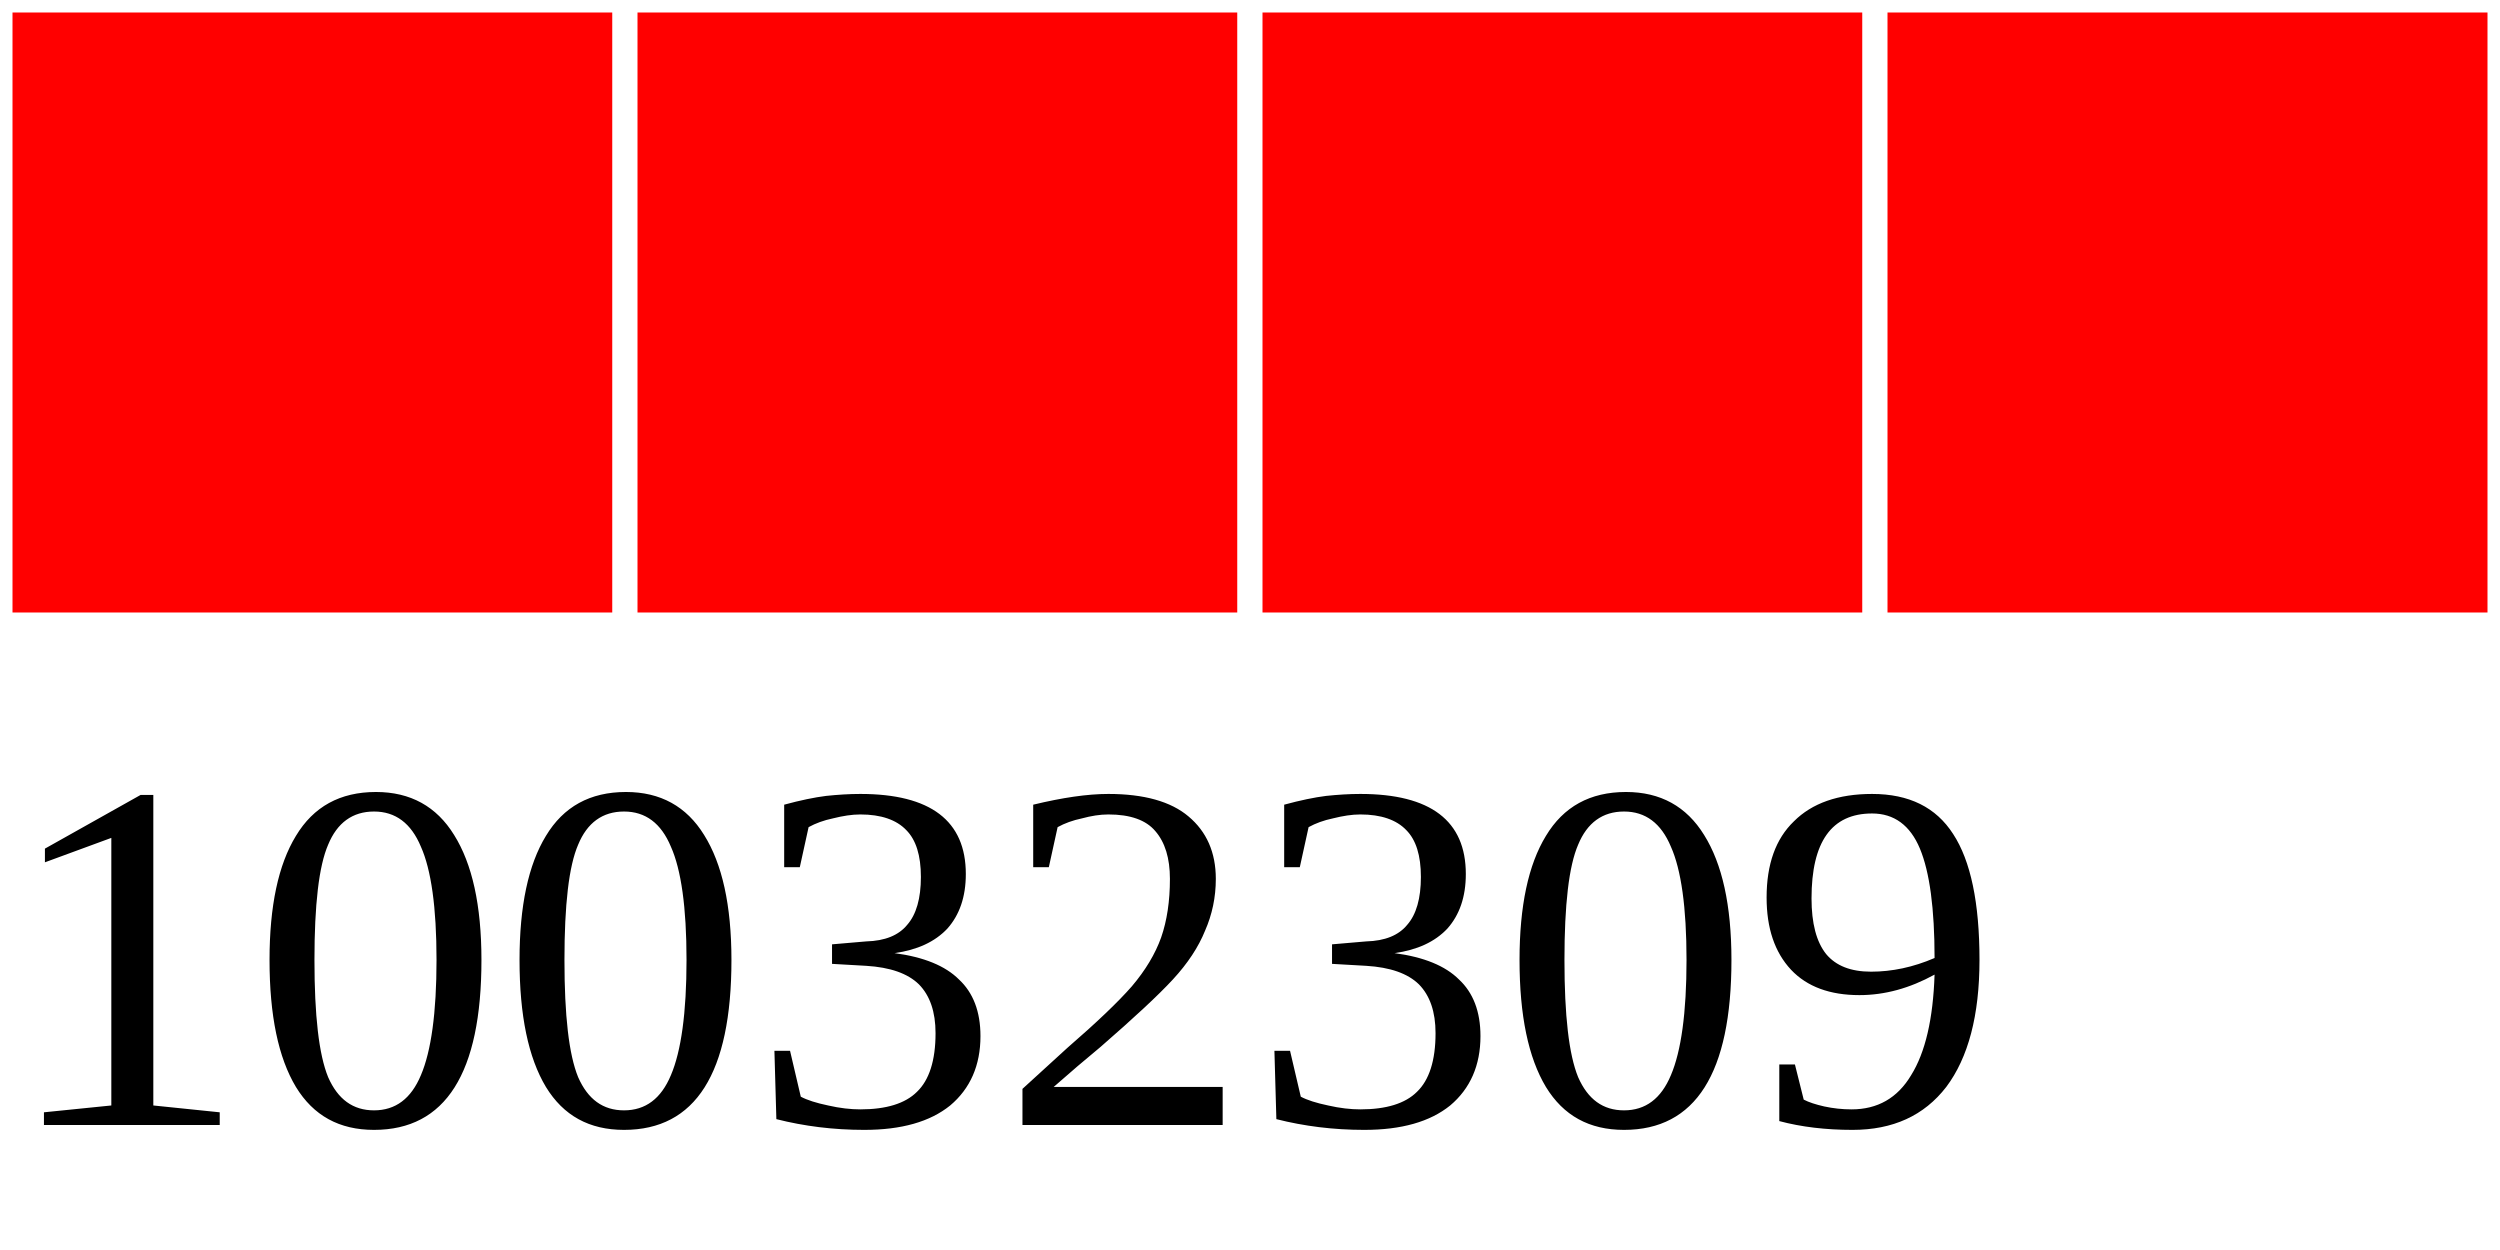
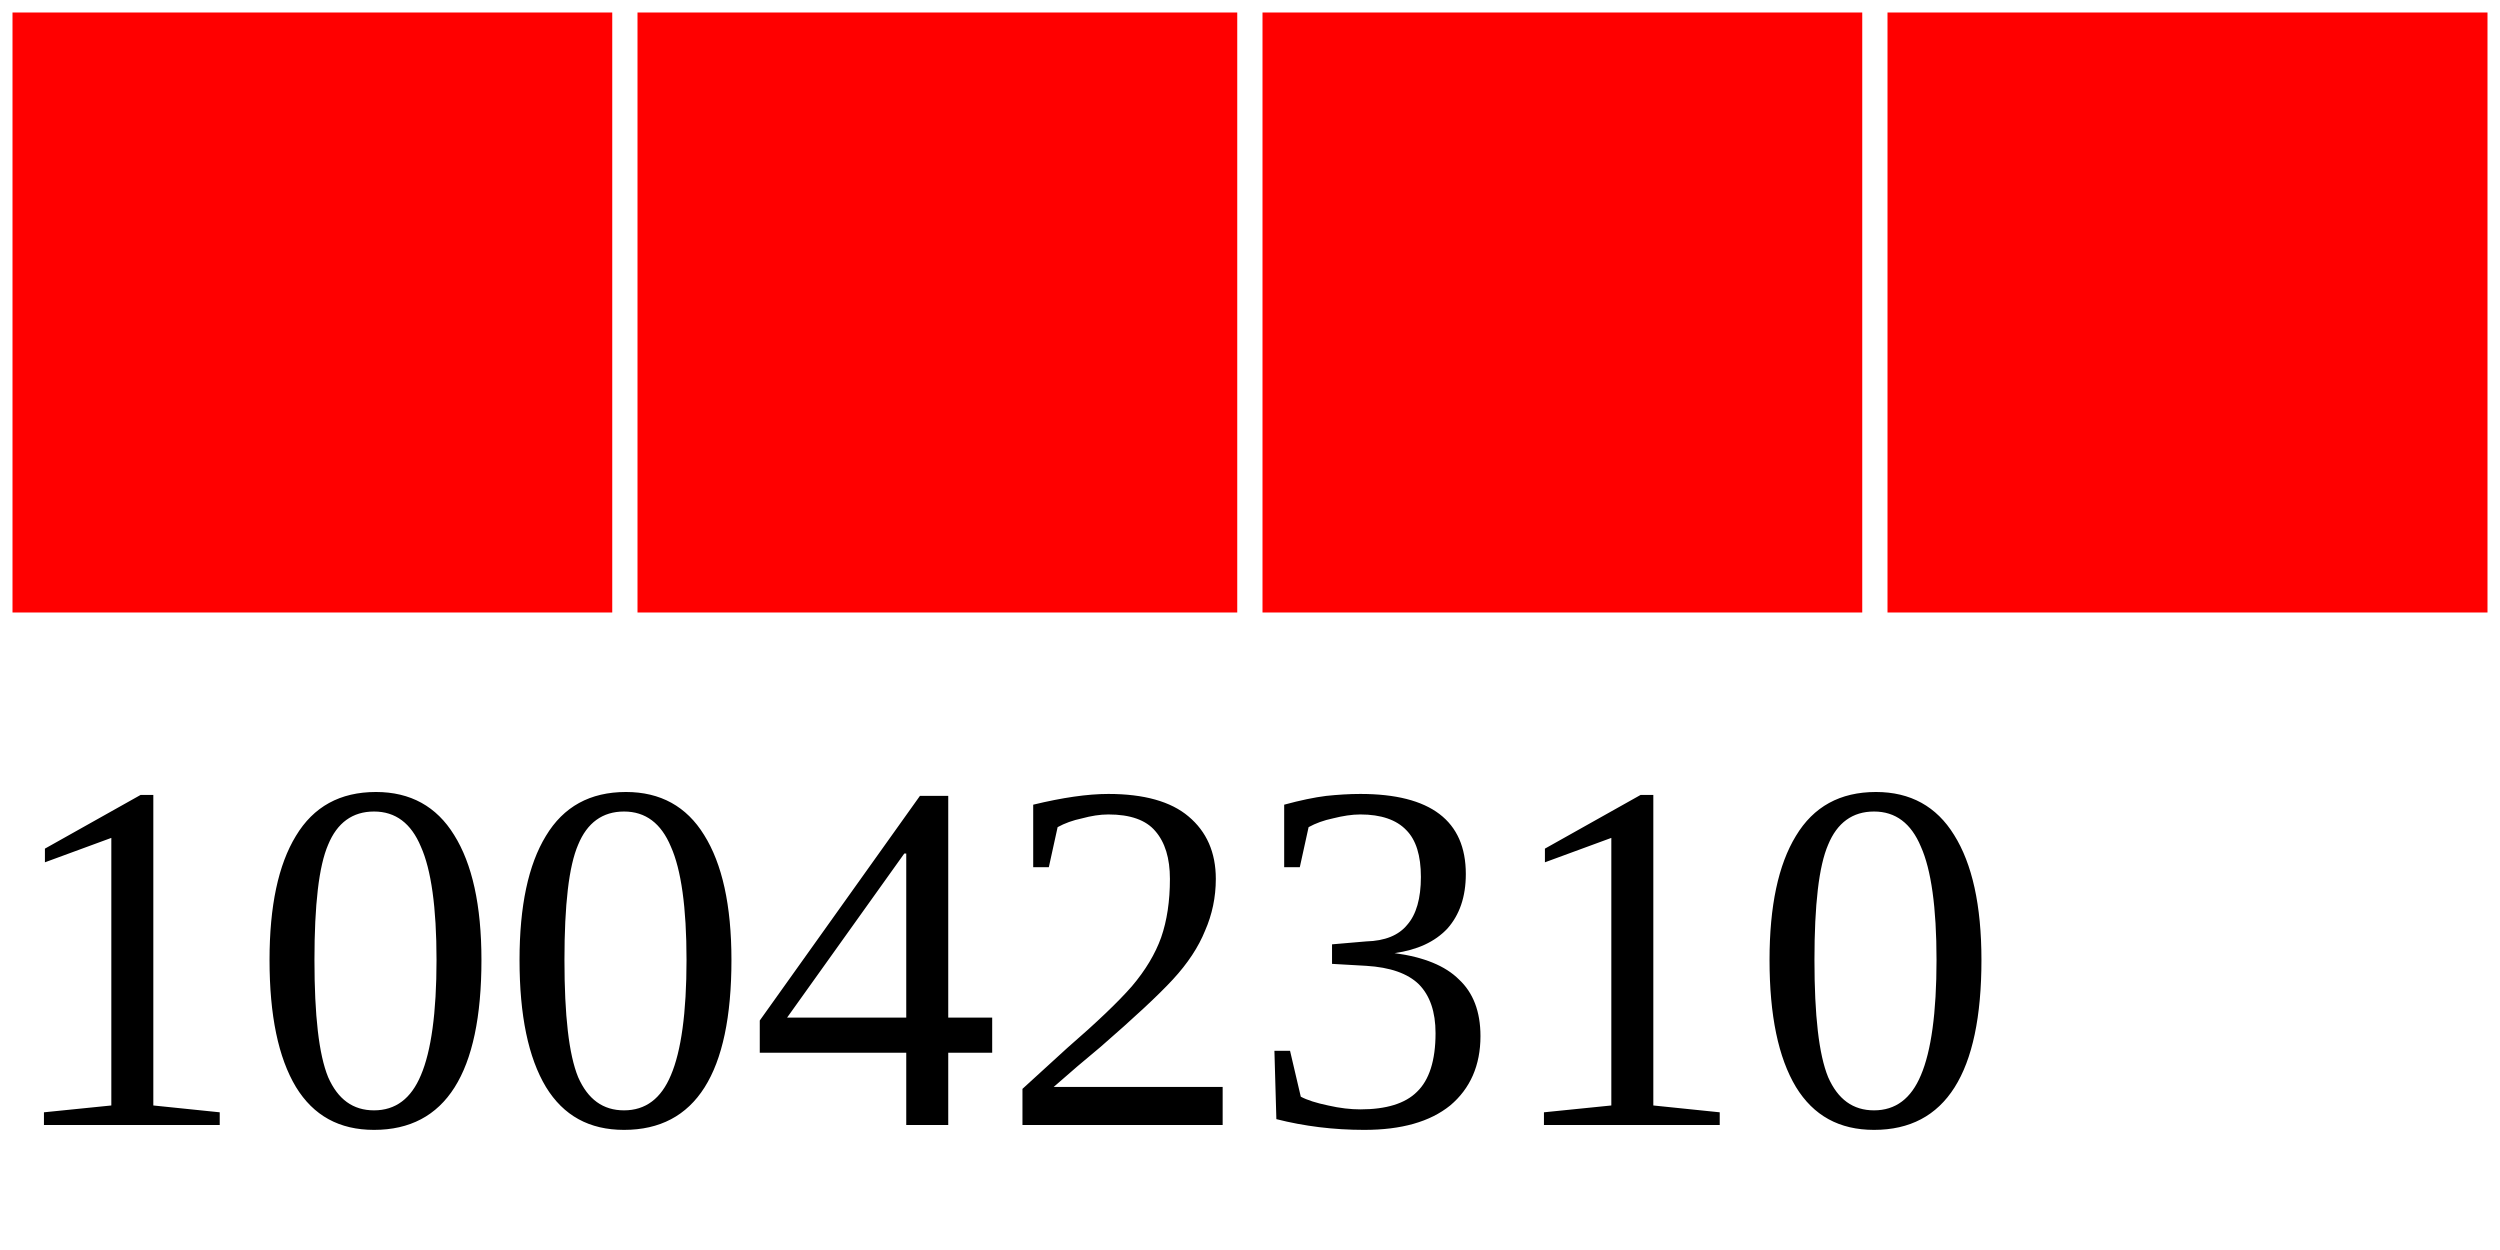
<svg xmlns="http://www.w3.org/2000/svg" width="40" height="20">
  <g>
    <rect width="10" height="10" style="fill:#FF0000;stroke-width:0.4;stroke:rgb(255,255,255)" x="0" />
    <rect width="10" height="10" style="fill:#FF0000;stroke-width:0.4;stroke:rgb(255,255,255)" x="10" />
    <rect width="10" height="10" style="fill:#FF0000;stroke-width:0.4;stroke:rgb(255,255,255)" x="20" />
    <rect width="10" height="10" style="fill:#FF0000;stroke-width:0.4;stroke:rgb(255,255,255)" x="30" />
-     <text x="0" y="18" fill="black" font-size="8">10032309</text>
+     <text x="0" y="18" fill="black" font-size="8">10042310</text>
  </g>
</svg>
